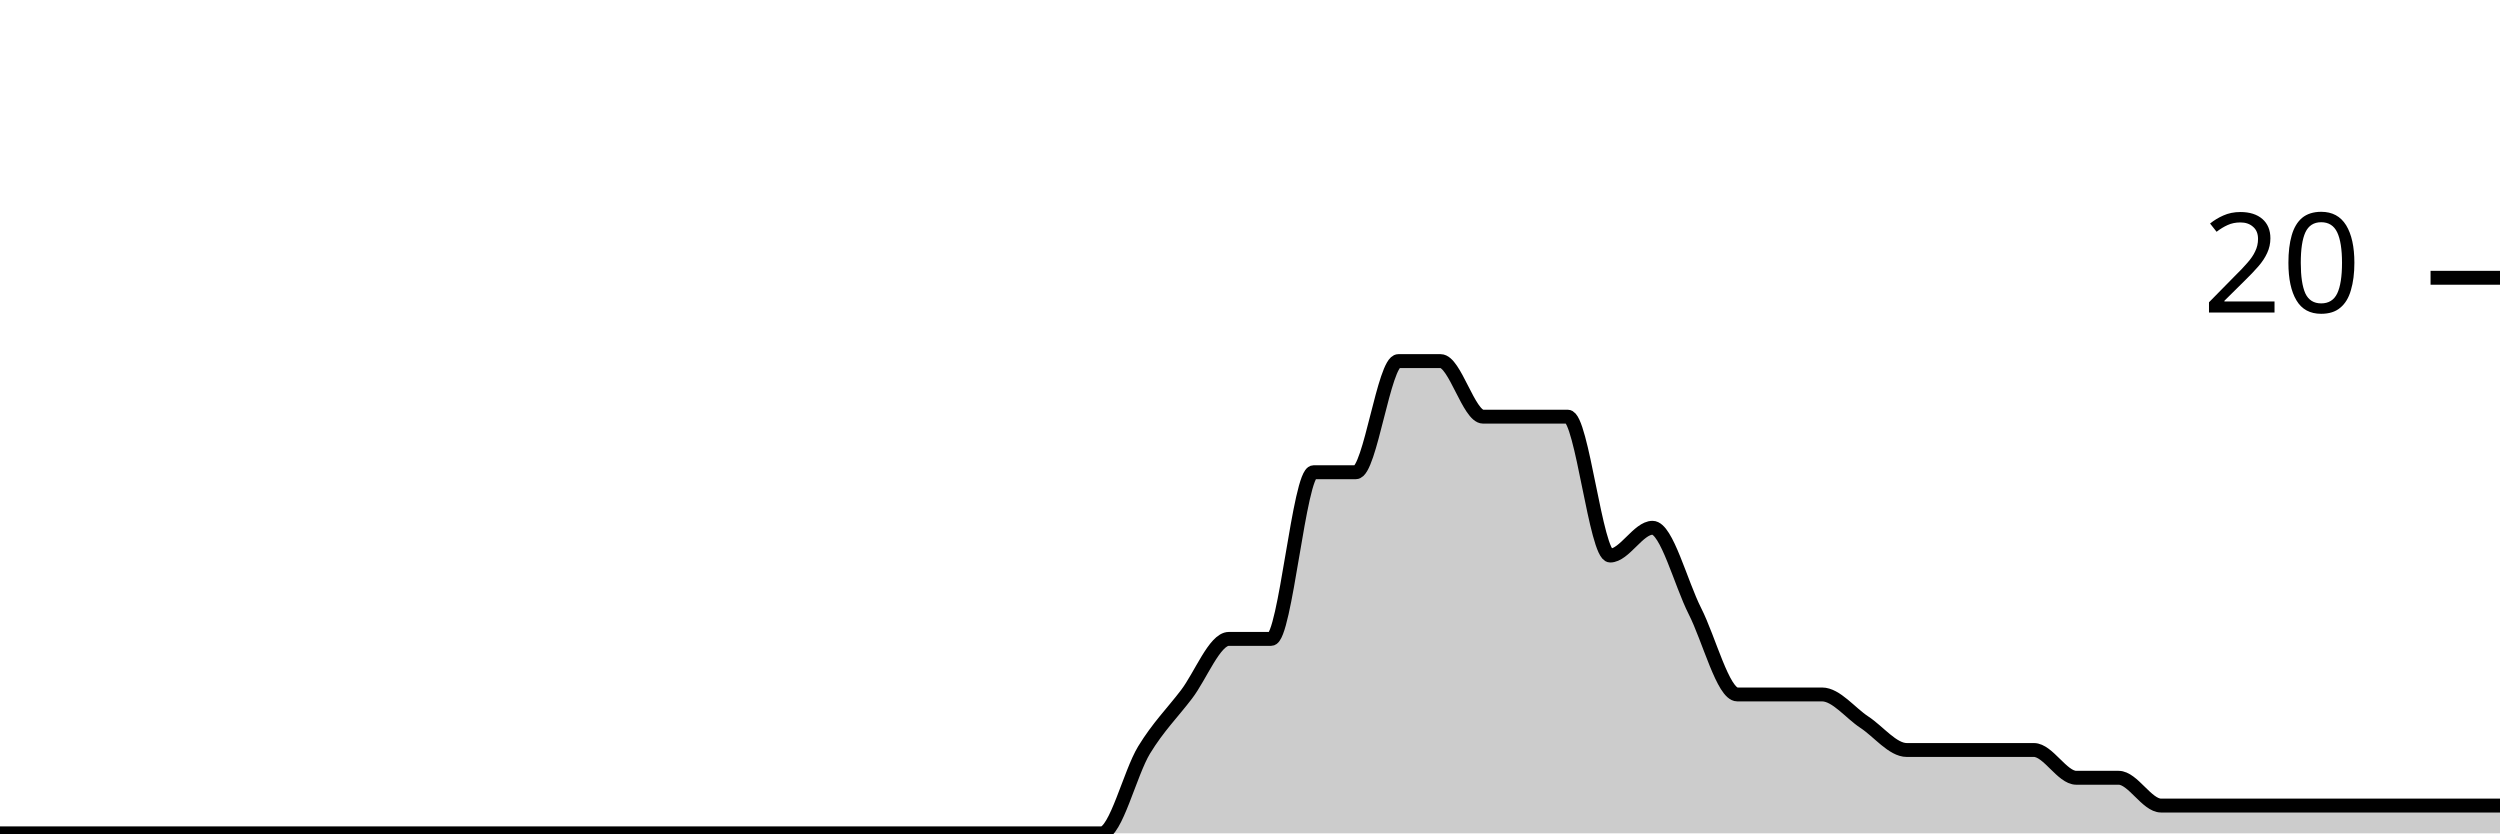
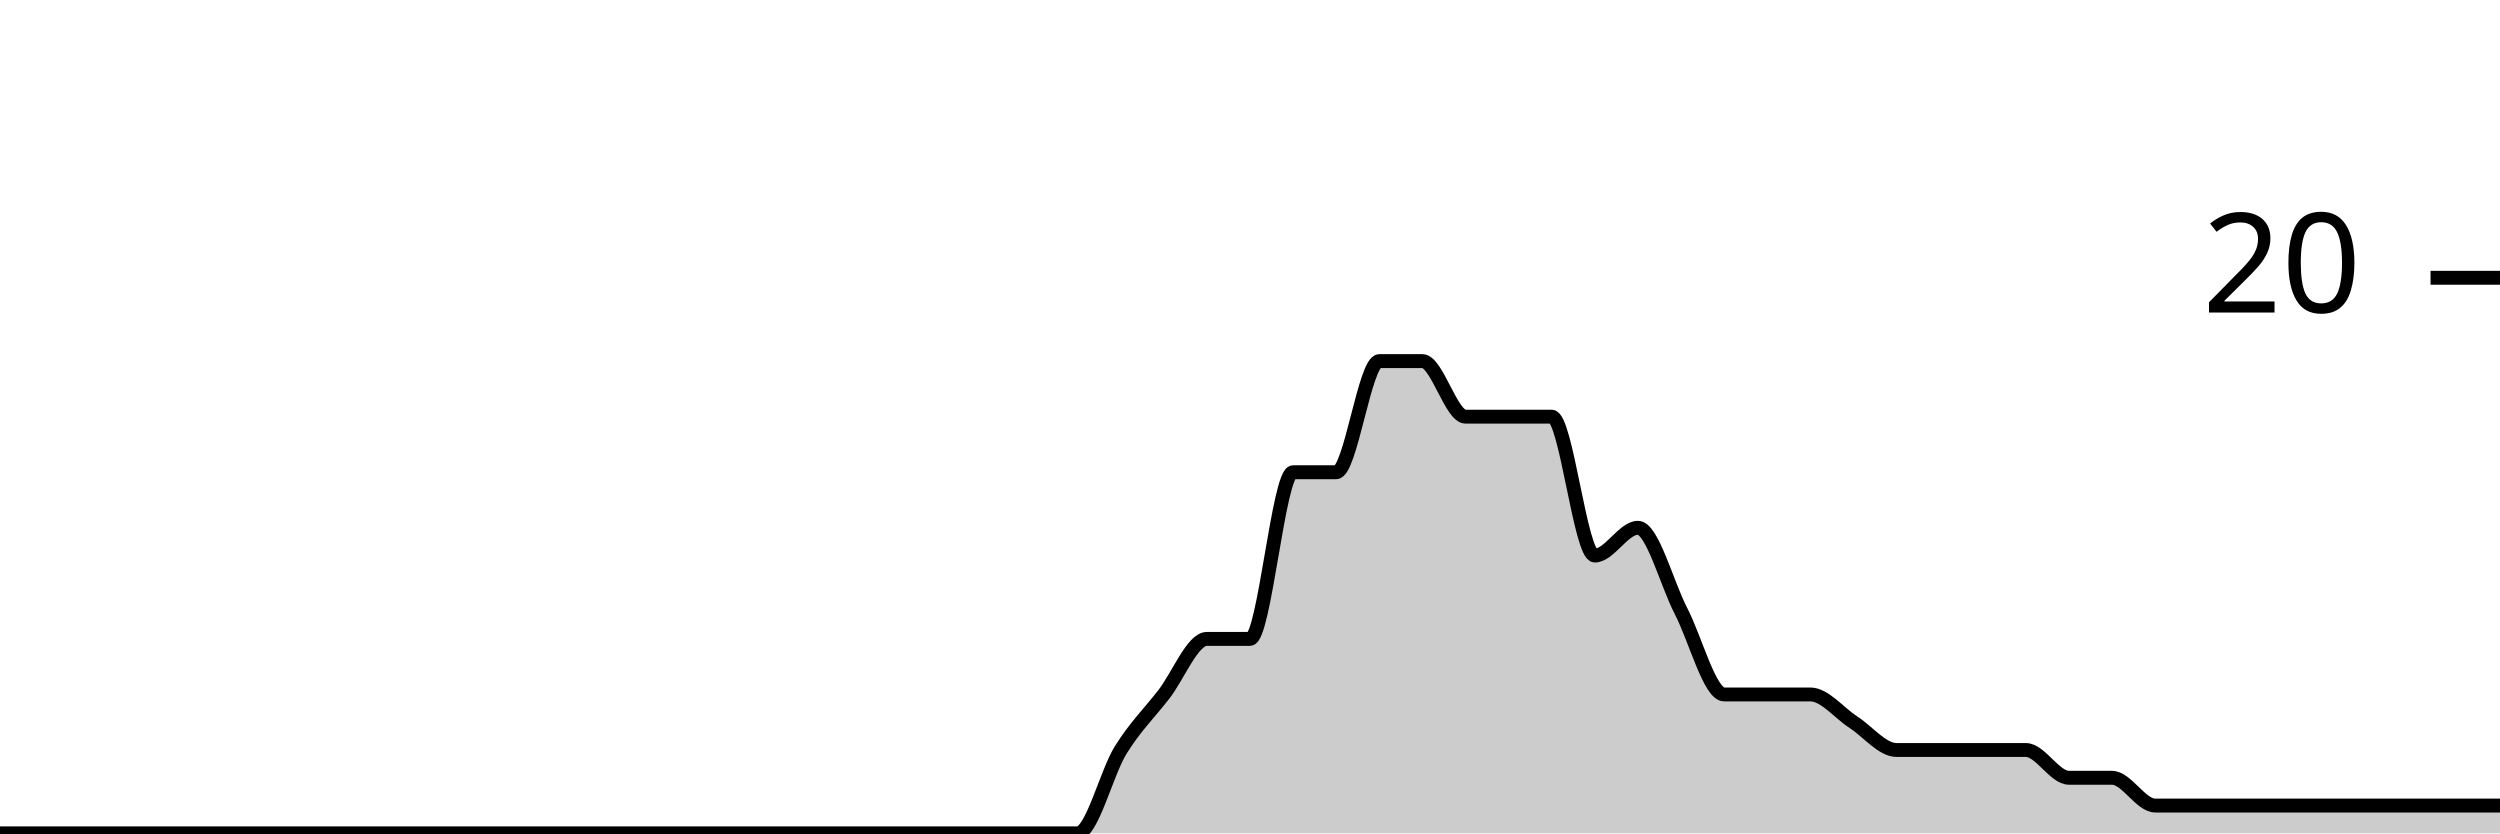
<svg xmlns="http://www.w3.org/2000/svg" viewBox="0 0 180 60">
  <g transform="translate(0,20)">
-     <path class="area" fill="rgba(0, 0, 0, 0.2)" d="M0,40C1.017,40,2.034,40,3.051,40C4.068,40,5.085,40,6.102,40C7.119,40,8.136,40,9.153,40C10.169,40,11.186,40,12.203,40C13.22,40,14.237,40,15.254,40C16.271,40,17.288,40,18.305,40C19.322,40,20.339,40,21.356,40C22.373,40,23.39,40,24.407,40C25.424,40,26.441,40,27.458,40C28.475,40,29.492,40,30.508,40C31.525,40,32.542,40,33.559,40C34.576,40,35.593,40,36.61,40C37.627,40,38.644,40,39.661,40C40.678,40,41.695,40,42.712,40C43.729,40,44.746,40,45.763,40C46.78,40,47.797,40,48.814,40C49.831,40,50.847,40,51.864,40C52.881,40,53.898,40,54.915,40C55.932,40,56.949,40,57.966,40C58.983,40,60,40,61.017,40C62.034,40,63.051,40,64.068,40C65.085,40,66.102,40,67.119,40C68.136,40,69.153,40,70.169,40C71.186,40,72.203,40,73.22,40C74.237,40,75.254,40,76.271,40C77.288,40,78.305,40,79.322,40C80.339,40,81.356,35.667,82.373,34C83.39,32.333,84.407,31.333,85.424,30C86.441,28.667,87.458,26,88.475,26C89.492,26,90.508,26,91.525,26C92.542,26,93.559,14,94.576,14C95.593,14,96.61,14,97.627,14C98.644,14,99.661,6,100.678,6C101.695,6,102.712,6,103.729,6C104.746,6,105.763,10,106.78,10C107.797,10,108.814,10,109.831,10C110.847,10,111.864,10,112.881,10C113.898,10,114.915,20,115.932,20C116.949,20,117.966,18,118.983,18C120,18,121.017,22,122.034,24C123.051,26,124.068,30,125.085,30C126.102,30,127.119,30,128.136,30C129.153,30,130.169,30,131.186,30C132.203,30,133.22,31.333,134.237,32C135.254,32.667,136.271,34,137.288,34C138.305,34,139.322,34,140.339,34C141.356,34,142.373,34,143.39,34C144.407,34,145.424,34,146.441,34C147.458,34,148.475,36,149.492,36C150.508,36,151.525,36,152.542,36C153.559,36,154.576,38,155.593,38C156.61,38,157.627,38,158.644,38C159.661,38,160.678,38,161.695,38C162.712,38,163.729,38,164.746,38C165.763,38,166.78,38,167.797,38C168.814,38,169.831,38,170.847,38C171.864,38,172.881,38,173.898,38C174.915,38,175.932,38,176.949,38C177.966,38,178.983,38,180,38L180,40C178.983,40,177.966,40,176.949,40C175.932,40,174.915,40,173.898,40C172.881,40,171.864,40,170.847,40C169.831,40,168.814,40,167.797,40C166.78,40,165.763,40,164.746,40C163.729,40,162.712,40,161.695,40C160.678,40,159.661,40,158.644,40C157.627,40,156.61,40,155.593,40C154.576,40,153.559,40,152.542,40C151.525,40,150.508,40,149.492,40C148.475,40,147.458,40,146.441,40C145.424,40,144.407,40,143.39,40C142.373,40,141.356,40,140.339,40C139.322,40,138.305,40,137.288,40C136.271,40,135.254,40,134.237,40C133.22,40,132.203,40,131.186,40C130.169,40,129.153,40,128.136,40C127.119,40,126.102,40,125.085,40C124.068,40,123.051,40,122.034,40C121.017,40,120,40,118.983,40C117.966,40,116.949,40,115.932,40C114.915,40,113.898,40,112.881,40C111.864,40,110.847,40,109.831,40C108.814,40,107.797,40,106.78,40C105.763,40,104.746,40,103.729,40C102.712,40,101.695,40,100.678,40C99.661,40,98.644,40,97.627,40C96.61,40,95.593,40,94.576,40C93.559,40,92.542,40,91.525,40C90.508,40,89.492,40,88.475,40C87.458,40,86.441,40,85.424,40C84.407,40,83.39,40,82.373,40C81.356,40,80.339,40,79.322,40C78.305,40,77.288,40,76.271,40C75.254,40,74.237,40,73.22,40C72.203,40,71.186,40,70.169,40C69.153,40,68.136,40,67.119,40C66.102,40,65.085,40,64.068,40C63.051,40,62.034,40,61.017,40C60,40,58.983,40,57.966,40C56.949,40,55.932,40,54.915,40C53.898,40,52.881,40,51.864,40C50.847,40,49.831,40,48.814,40C47.797,40,46.78,40,45.763,40C44.746,40,43.729,40,42.712,40C41.695,40,40.678,40,39.661,40C38.644,40,37.627,40,36.61,40C35.593,40,34.576,40,33.559,40C32.542,40,31.525,40,30.508,40C29.492,40,28.475,40,27.458,40C26.441,40,25.424,40,24.407,40C23.39,40,22.373,40,21.356,40C20.339,40,19.322,40,18.305,40C17.288,40,16.271,40,15.254,40C14.237,40,13.22,40,12.203,40C11.186,40,10.169,40,9.153,40C8.136,40,7.119,40,6.102,40C5.085,40,4.068,40,3.051,40C2.034,40,1.017,40,0,40Z" />
-     <path class="line" stroke="black" fill="none" d="M0,40C1.017,40,2.034,40,3.051,40C4.068,40,5.085,40,6.102,40C7.119,40,8.136,40,9.153,40C10.169,40,11.186,40,12.203,40C13.22,40,14.237,40,15.254,40C16.271,40,17.288,40,18.305,40C19.322,40,20.339,40,21.356,40C22.373,40,23.39,40,24.407,40C25.424,40,26.441,40,27.458,40C28.475,40,29.492,40,30.508,40C31.525,40,32.542,40,33.559,40C34.576,40,35.593,40,36.61,40C37.627,40,38.644,40,39.661,40C40.678,40,41.695,40,42.712,40C43.729,40,44.746,40,45.763,40C46.78,40,47.797,40,48.814,40C49.831,40,50.847,40,51.864,40C52.881,40,53.898,40,54.915,40C55.932,40,56.949,40,57.966,40C58.983,40,60,40,61.017,40C62.034,40,63.051,40,64.068,40C65.085,40,66.102,40,67.119,40C68.136,40,69.153,40,70.169,40C71.186,40,72.203,40,73.22,40C74.237,40,75.254,40,76.271,40C77.288,40,78.305,40,79.322,40C80.339,40,81.356,35.667,82.373,34C83.39,32.333,84.407,31.333,85.424,30C86.441,28.667,87.458,26,88.475,26C89.492,26,90.508,26,91.525,26C92.542,26,93.559,14,94.576,14C95.593,14,96.61,14,97.627,14C98.644,14,99.661,6,100.678,6C101.695,6,102.712,6,103.729,6C104.746,6,105.763,10,106.78,10C107.797,10,108.814,10,109.831,10C110.847,10,111.864,10,112.881,10C113.898,10,114.915,20,115.932,20C116.949,20,117.966,18,118.983,18C120,18,121.017,22,122.034,24C123.051,26,124.068,30,125.085,30C126.102,30,127.119,30,128.136,30C129.153,30,130.169,30,131.186,30C132.203,30,133.22,31.333,134.237,32C135.254,32.667,136.271,34,137.288,34C138.305,34,139.322,34,140.339,34C141.356,34,142.373,34,143.39,34C144.407,34,145.424,34,146.441,34C147.458,34,148.475,36,149.492,36C150.508,36,151.525,36,152.542,36C153.559,36,154.576,38,155.593,38C156.61,38,157.627,38,158.644,38C159.661,38,160.678,38,161.695,38C162.712,38,163.729,38,164.746,38C165.763,38,166.78,38,167.797,38C168.814,38,169.831,38,170.847,38C171.864,38,172.881,38,173.898,38C174.915,38,175.932,38,176.949,38C177.966,38,178.983,38,180,38" />
+     <path class="area" fill="rgba(0, 0, 0, 0.2)" d="M0,40C1.034,40,2.069,40,3.103,40C4.138,40,5.172,40,6.207,40C7.241,40,8.276,40,9.31,40C10.345,40,11.379,40,12.414,40C13.448,40,14.483,40,15.517,40C16.552,40,17.586,40,18.621,40C19.655,40,20.69,40,21.724,40C22.759,40,23.793,40,24.828,40C25.862,40,26.897,40,27.931,40C28.966,40,30,40,31.034,40C32.069,40,33.103,40,34.138,40C35.172,40,36.207,40,37.241,40C38.276,40,39.31,40,40.345,40C41.379,40,42.414,40,43.448,40C44.483,40,45.517,40,46.552,40C47.586,40,48.621,40,49.655,40C50.69,40,51.724,40,52.759,40C53.793,40,54.828,40,55.862,40C56.897,40,57.931,40,58.966,40C60,40,61.034,40,62.069,40C63.103,40,64.138,40,65.172,40C66.207,40,67.241,40,68.276,40C69.31,40,70.345,40,71.379,40C72.414,40,73.448,40,74.483,40C75.517,40,76.552,40,77.586,40C78.621,40,79.655,35.667,80.69,34C81.724,32.333,82.759,31.333,83.793,30C84.828,28.667,85.862,26,86.897,26C87.931,26,88.966,26,90,26C91.034,26,92.069,14,93.103,14C94.138,14,95.172,14,96.207,14C97.241,14,98.276,6,99.31,6C100.345,6,101.379,6,102.414,6C103.448,6,104.483,10,105.517,10C106.552,10,107.586,10,108.621,10C109.655,10,110.69,10,111.724,10C112.759,10,113.793,20,114.828,20C115.862,20,116.897,18,117.931,18C118.966,18,120,22,121.034,24C122.069,26,123.103,30,124.138,30C125.172,30,126.207,30,127.241,30C128.276,30,129.31,30,130.345,30C131.379,30,132.414,31.333,133.448,32C134.483,32.667,135.517,34,136.552,34C137.586,34,138.621,34,139.655,34C140.69,34,141.724,34,142.759,34C143.793,34,144.828,34,145.862,34C146.897,34,147.931,36,148.966,36C150,36,151.034,36,152.069,36C153.103,36,154.138,38,155.172,38C156.207,38,157.241,38,158.276,38C159.31,38,160.345,38,161.379,38C162.414,38,163.448,38,164.483,38C165.517,38,166.552,38,167.586,38C168.621,38,169.655,38,170.69,38C171.724,38,172.759,38,173.793,38C174.828,38,175.862,38,176.897,38C177.931,38,178.966,38,180,38L180,40C178.966,40,177.931,40,176.897,40C175.862,40,174.828,40,173.793,40C172.759,40,171.724,40,170.69,40C169.655,40,168.621,40,167.586,40C166.552,40,165.517,40,164.483,40C163.448,40,162.414,40,161.379,40C160.345,40,159.31,40,158.276,40C157.241,40,156.207,40,155.172,40C154.138,40,153.103,40,152.069,40C151.034,40,150,40,148.966,40C147.931,40,146.897,40,145.862,40C144.828,40,143.793,40,142.759,40C141.724,40,140.69,40,139.655,40C138.621,40,137.586,40,136.552,40C135.517,40,134.483,40,133.448,40C132.414,40,131.379,40,130.345,40C129.31,40,128.276,40,127.241,40C126.207,40,125.172,40,124.138,40C123.103,40,122.069,40,121.034,40C120,40,118.966,40,117.931,40C116.897,40,115.862,40,114.828,40C113.793,40,112.759,40,111.724,40C110.69,40,109.655,40,108.621,40C107.586,40,106.552,40,105.517,40C104.483,40,103.448,40,102.414,40C101.379,40,100.345,40,99.31,40C98.276,40,97.241,40,96.207,40C95.172,40,94.138,40,93.103,40C92.069,40,91.034,40,90,40C88.966,40,87.931,40,86.897,40C85.862,40,84.828,40,83.793,40C82.759,40,81.724,40,80.69,40C79.655,40,78.621,40,77.586,40C76.552,40,75.517,40,74.483,40C73.448,40,72.414,40,71.379,40C70.345,40,69.31,40,68.276,40C67.241,40,66.207,40,65.172,40C64.138,40,63.103,40,62.069,40C61.034,40,60,40,58.966,40C57.931,40,56.897,40,55.862,40C54.828,40,53.793,40,52.759,40C51.724,40,50.69,40,49.655,40C48.621,40,47.586,40,46.552,40C45.517,40,44.483,40,43.448,40C42.414,40,41.379,40,40.345,40C39.31,40,38.276,40,37.241,40C36.207,40,35.172,40,34.138,40C33.103,40,32.069,40,31.034,40C30,40,28.966,40,27.931,40C26.897,40,25.862,40,24.828,40C23.793,40,22.759,40,21.724,40C20.69,40,19.655,40,18.621,40C17.586,40,16.552,40,15.517,40C14.483,40,13.448,40,12.414,40C11.379,40,10.345,40,9.31,40C8.276,40,7.241,40,6.207,40C5.172,40,4.138,40,3.103,40C2.069,40,1.034,40,0,40Z" />
+     <path class="line" stroke="black" fill="none" d="M0,40C1.034,40,2.069,40,3.103,40C4.138,40,5.172,40,6.207,40C7.241,40,8.276,40,9.31,40C10.345,40,11.379,40,12.414,40C13.448,40,14.483,40,15.517,40C16.552,40,17.586,40,18.621,40C19.655,40,20.69,40,21.724,40C22.759,40,23.793,40,24.828,40C25.862,40,26.897,40,27.931,40C28.966,40,30,40,31.034,40C32.069,40,33.103,40,34.138,40C35.172,40,36.207,40,37.241,40C38.276,40,39.31,40,40.345,40C41.379,40,42.414,40,43.448,40C44.483,40,45.517,40,46.552,40C47.586,40,48.621,40,49.655,40C50.69,40,51.724,40,52.759,40C53.793,40,54.828,40,55.862,40C56.897,40,57.931,40,58.966,40C60,40,61.034,40,62.069,40C63.103,40,64.138,40,65.172,40C66.207,40,67.241,40,68.276,40C69.31,40,70.345,40,71.379,40C72.414,40,73.448,40,74.483,40C75.517,40,76.552,40,77.586,40C78.621,40,79.655,35.667,80.69,34C81.724,32.333,82.759,31.333,83.793,30C84.828,28.667,85.862,26,86.897,26C87.931,26,88.966,26,90,26C91.034,26,92.069,14,93.103,14C94.138,14,95.172,14,96.207,14C97.241,14,98.276,6,99.31,6C100.345,6,101.379,6,102.414,6C103.448,6,104.483,10,105.517,10C106.552,10,107.586,10,108.621,10C109.655,10,110.69,10,111.724,10C112.759,10,113.793,20,114.828,20C115.862,20,116.897,18,117.931,18C118.966,18,120,22,121.034,24C122.069,26,123.103,30,124.138,30C125.172,30,126.207,30,127.241,30C128.276,30,129.31,30,130.345,30C131.379,30,132.414,31.333,133.448,32C134.483,32.667,135.517,34,136.552,34C137.586,34,138.621,34,139.655,34C140.69,34,141.724,34,142.759,34C143.793,34,144.828,34,145.862,34C146.897,34,147.931,36,148.966,36C150,36,151.034,36,152.069,36C153.103,36,154.138,38,155.172,38C156.207,38,157.241,38,158.276,38C159.31,38,160.345,38,161.379,38C162.414,38,163.448,38,164.483,38C165.517,38,166.552,38,167.586,38C168.621,38,169.655,38,170.69,38C171.724,38,172.759,38,173.793,38C174.828,38,175.862,38,176.897,38C177.931,38,178.966,38,180,38" />
    <path class="axis-ceiling" stroke-width="1" stroke="black" fill="none" d="M175,0L180,0" />
    <text class="axis-ceiling-label" font-family="sans-serif" text-anchor="end" font-size="10px" x="170" y="2.5">20</text>
  </g>
</svg>
